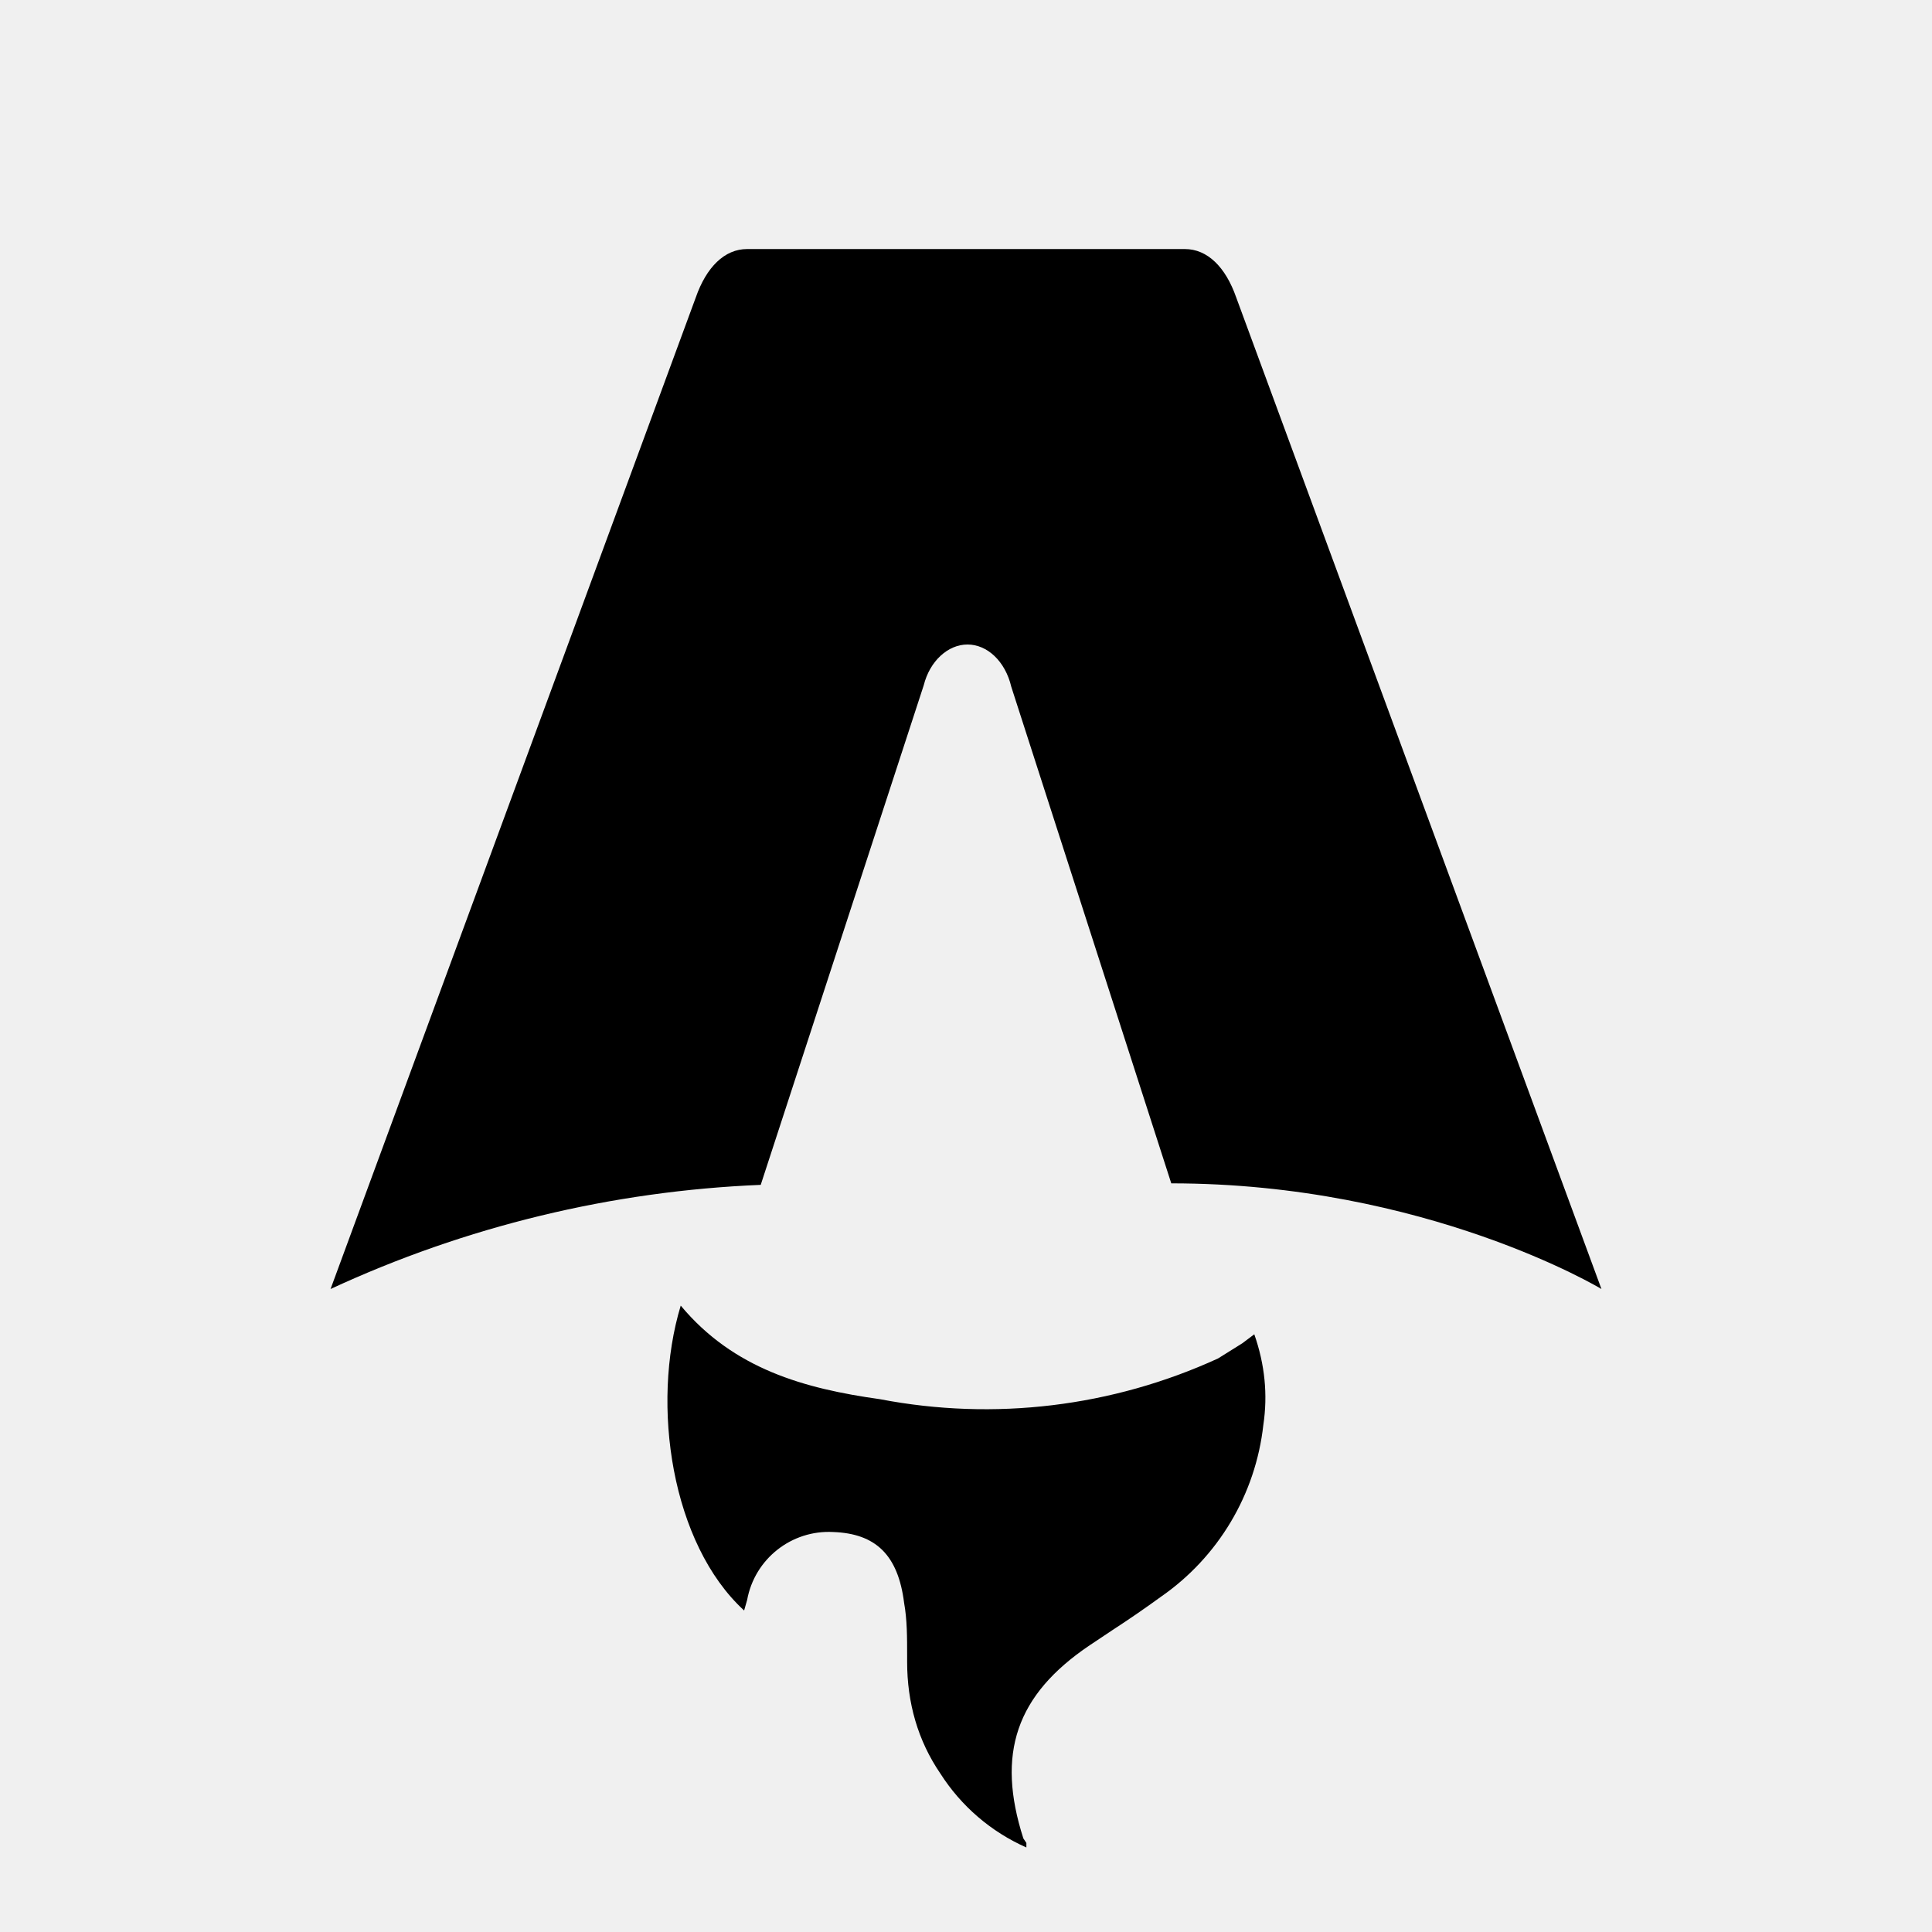
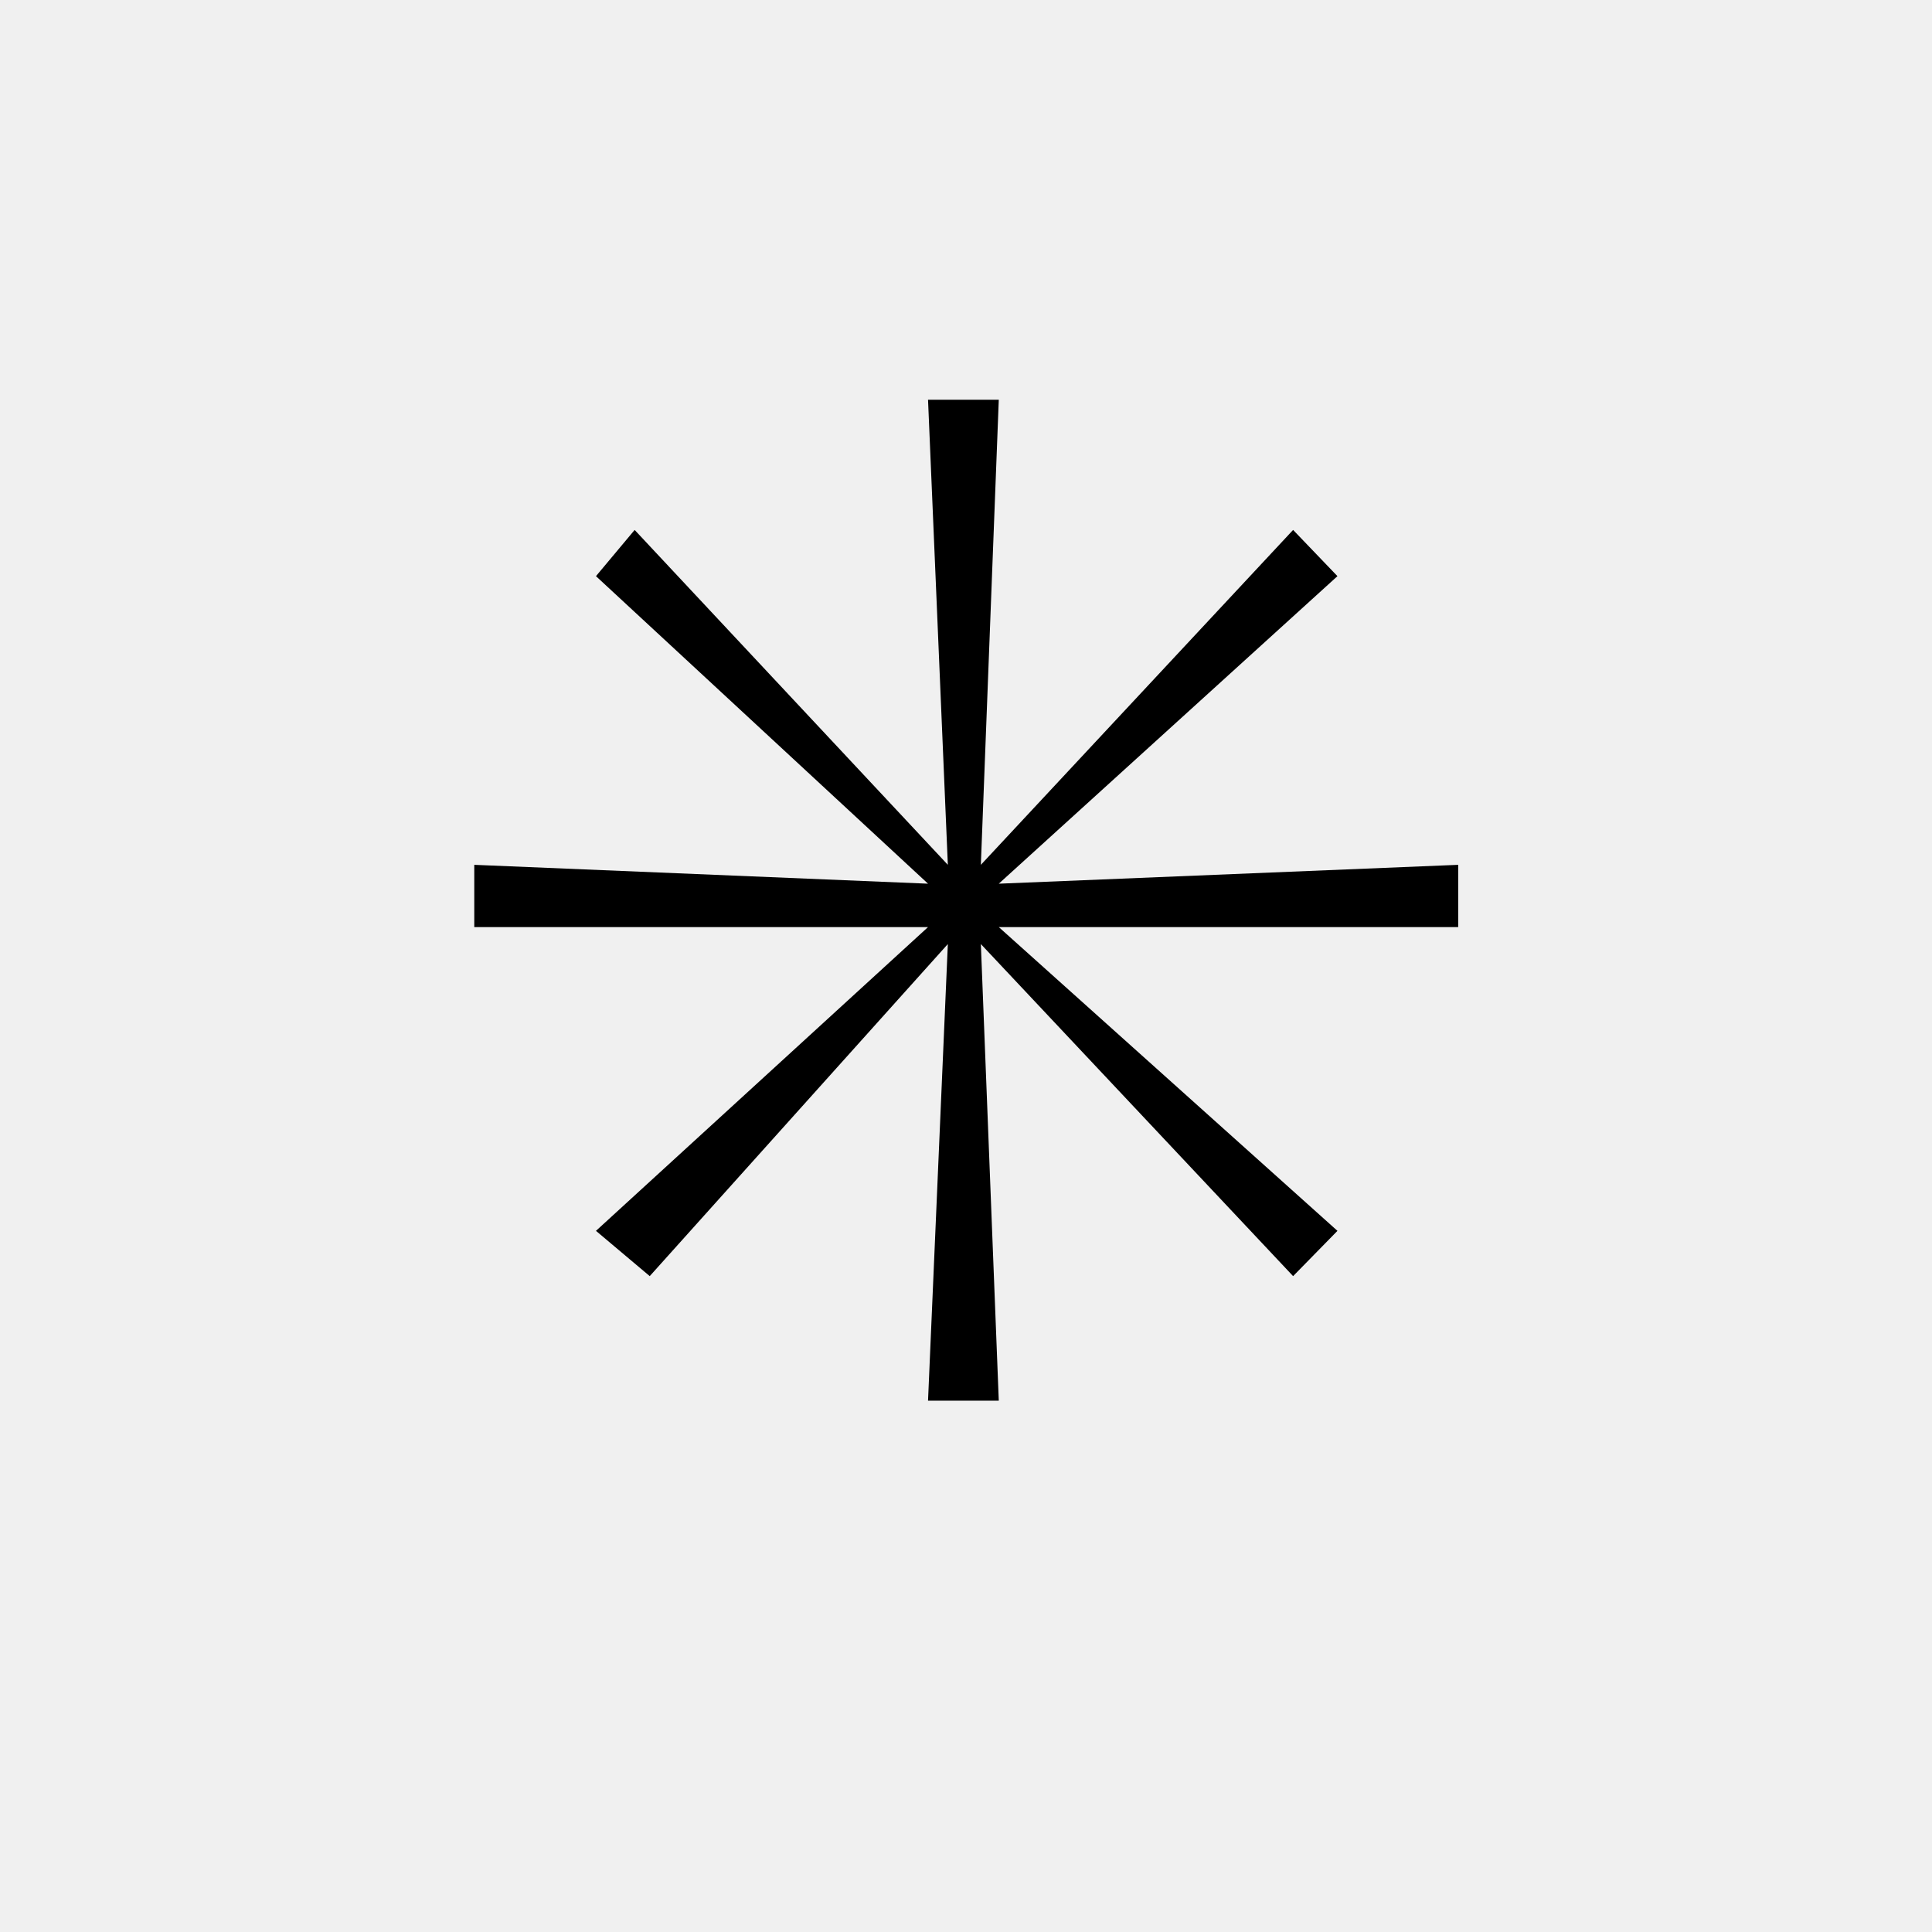
- <svg xmlns="http://www.w3.org/2000/svg" fill="none" viewBox="0 0 128 128">
-   <path d="M50.4 78.5a75.1 75.1 0 0 0-28.5 6.9l24.2-65.7c.7-2 1.9-3.2 3.4-3.2h29c1.5 0 2.7 1.2 3.4 3.2l24.2 65.7s-11.6-7-28.5-7L67 45.5c-.4-1.7-1.6-2.8-2.9-2.8-1.3 0-2.5 1.1-2.9 2.7L50.4 78.5Zm-1.1 28.2Zm-4.2-20.2c-2 6.6-.6 15.8 4.2 20.2a17.5 17.5 0 0 1 .2-.7 5.5 5.5 0 0 1 5.7-4.5c2.8.1 4.3 1.5 4.7 4.7.2 1.1.2 2.3.2 3.5v.4c0 2.7.7 5.2 2.2 7.4a13 13 0 0 0 5.7 4.9v-.3l-.2-.3c-1.8-5.6-.5-9.5 4.4-12.8l1.5-1a73 73 0 0 0 3.2-2.2 16 16 0 0 0 6.8-11.4c.3-2 .1-4-.6-6l-.8.6-1.6 1a37 37 0 0 1-22.4 2.7c-5-.7-9.7-2-13.2-6.2Z" />
-   <style>
-         path { fill: #000; }
-         @media (prefers-color-scheme: dark) {
-             path { fill: #FFF; }
-         }
-     </style>
+ <svg xmlns="http://www.w3.org/2000/svg" viewBox="0 0 32 32">
+   <text x="50%" y="50%" dominant-baseline="central" text-anchor="middle" font-size="24">✳</text>
</svg>
